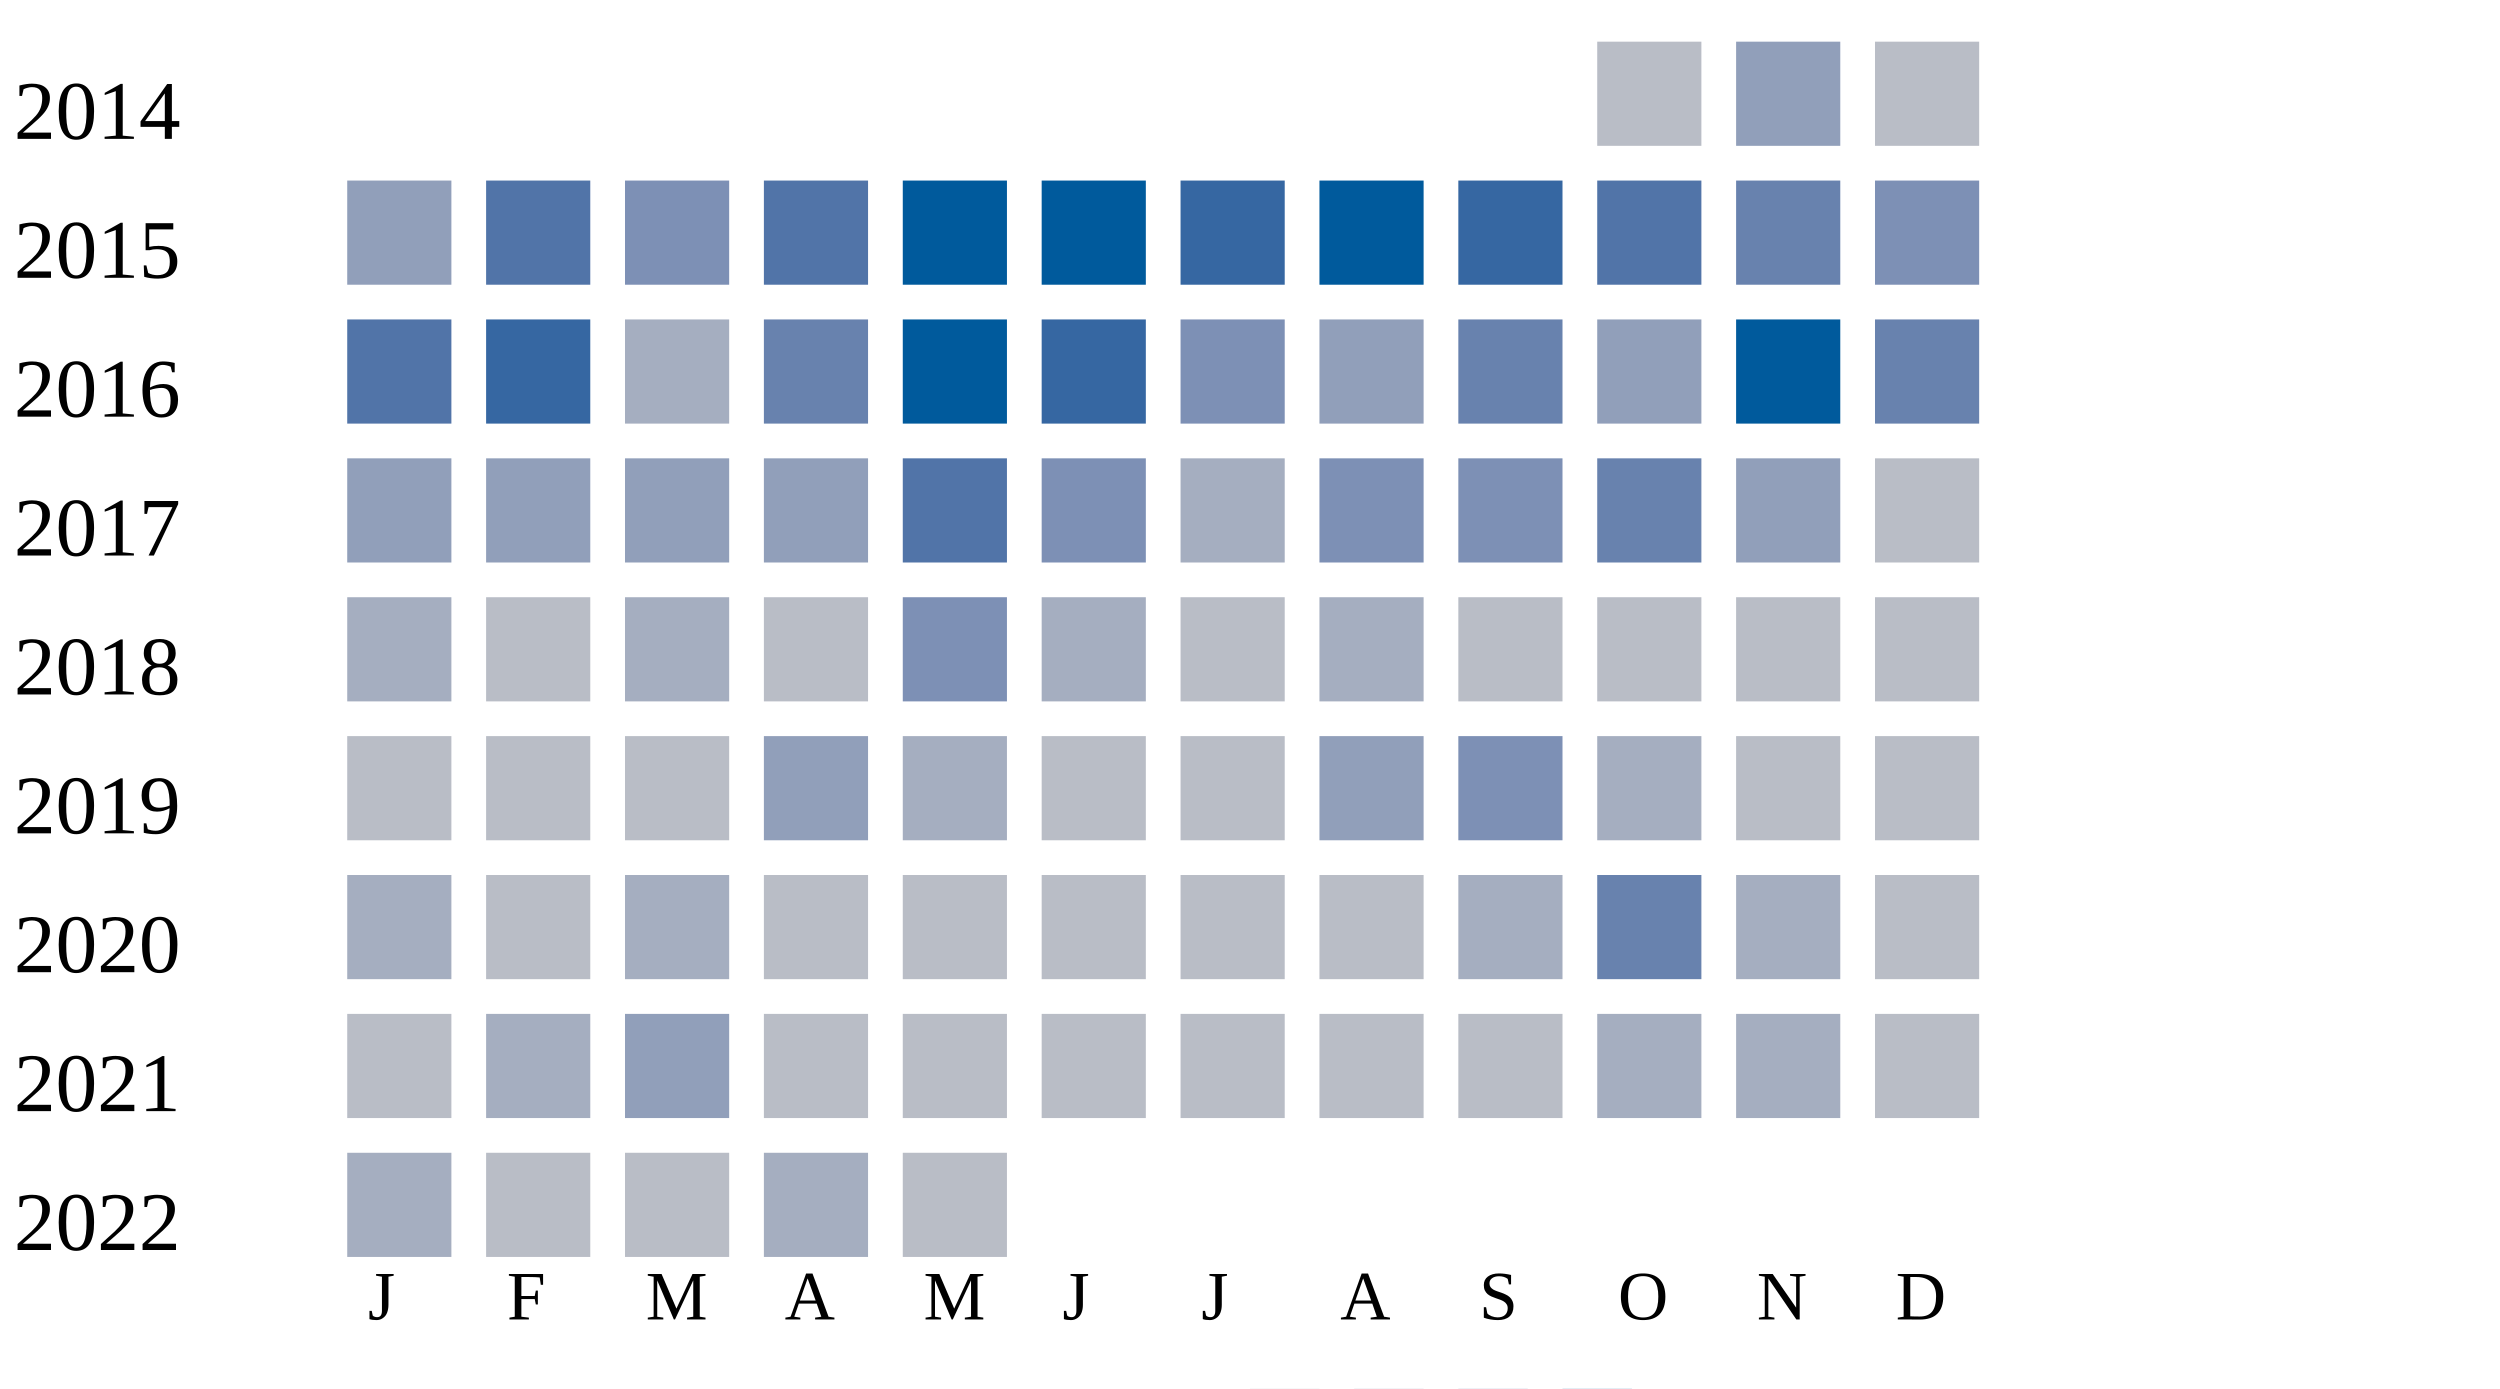
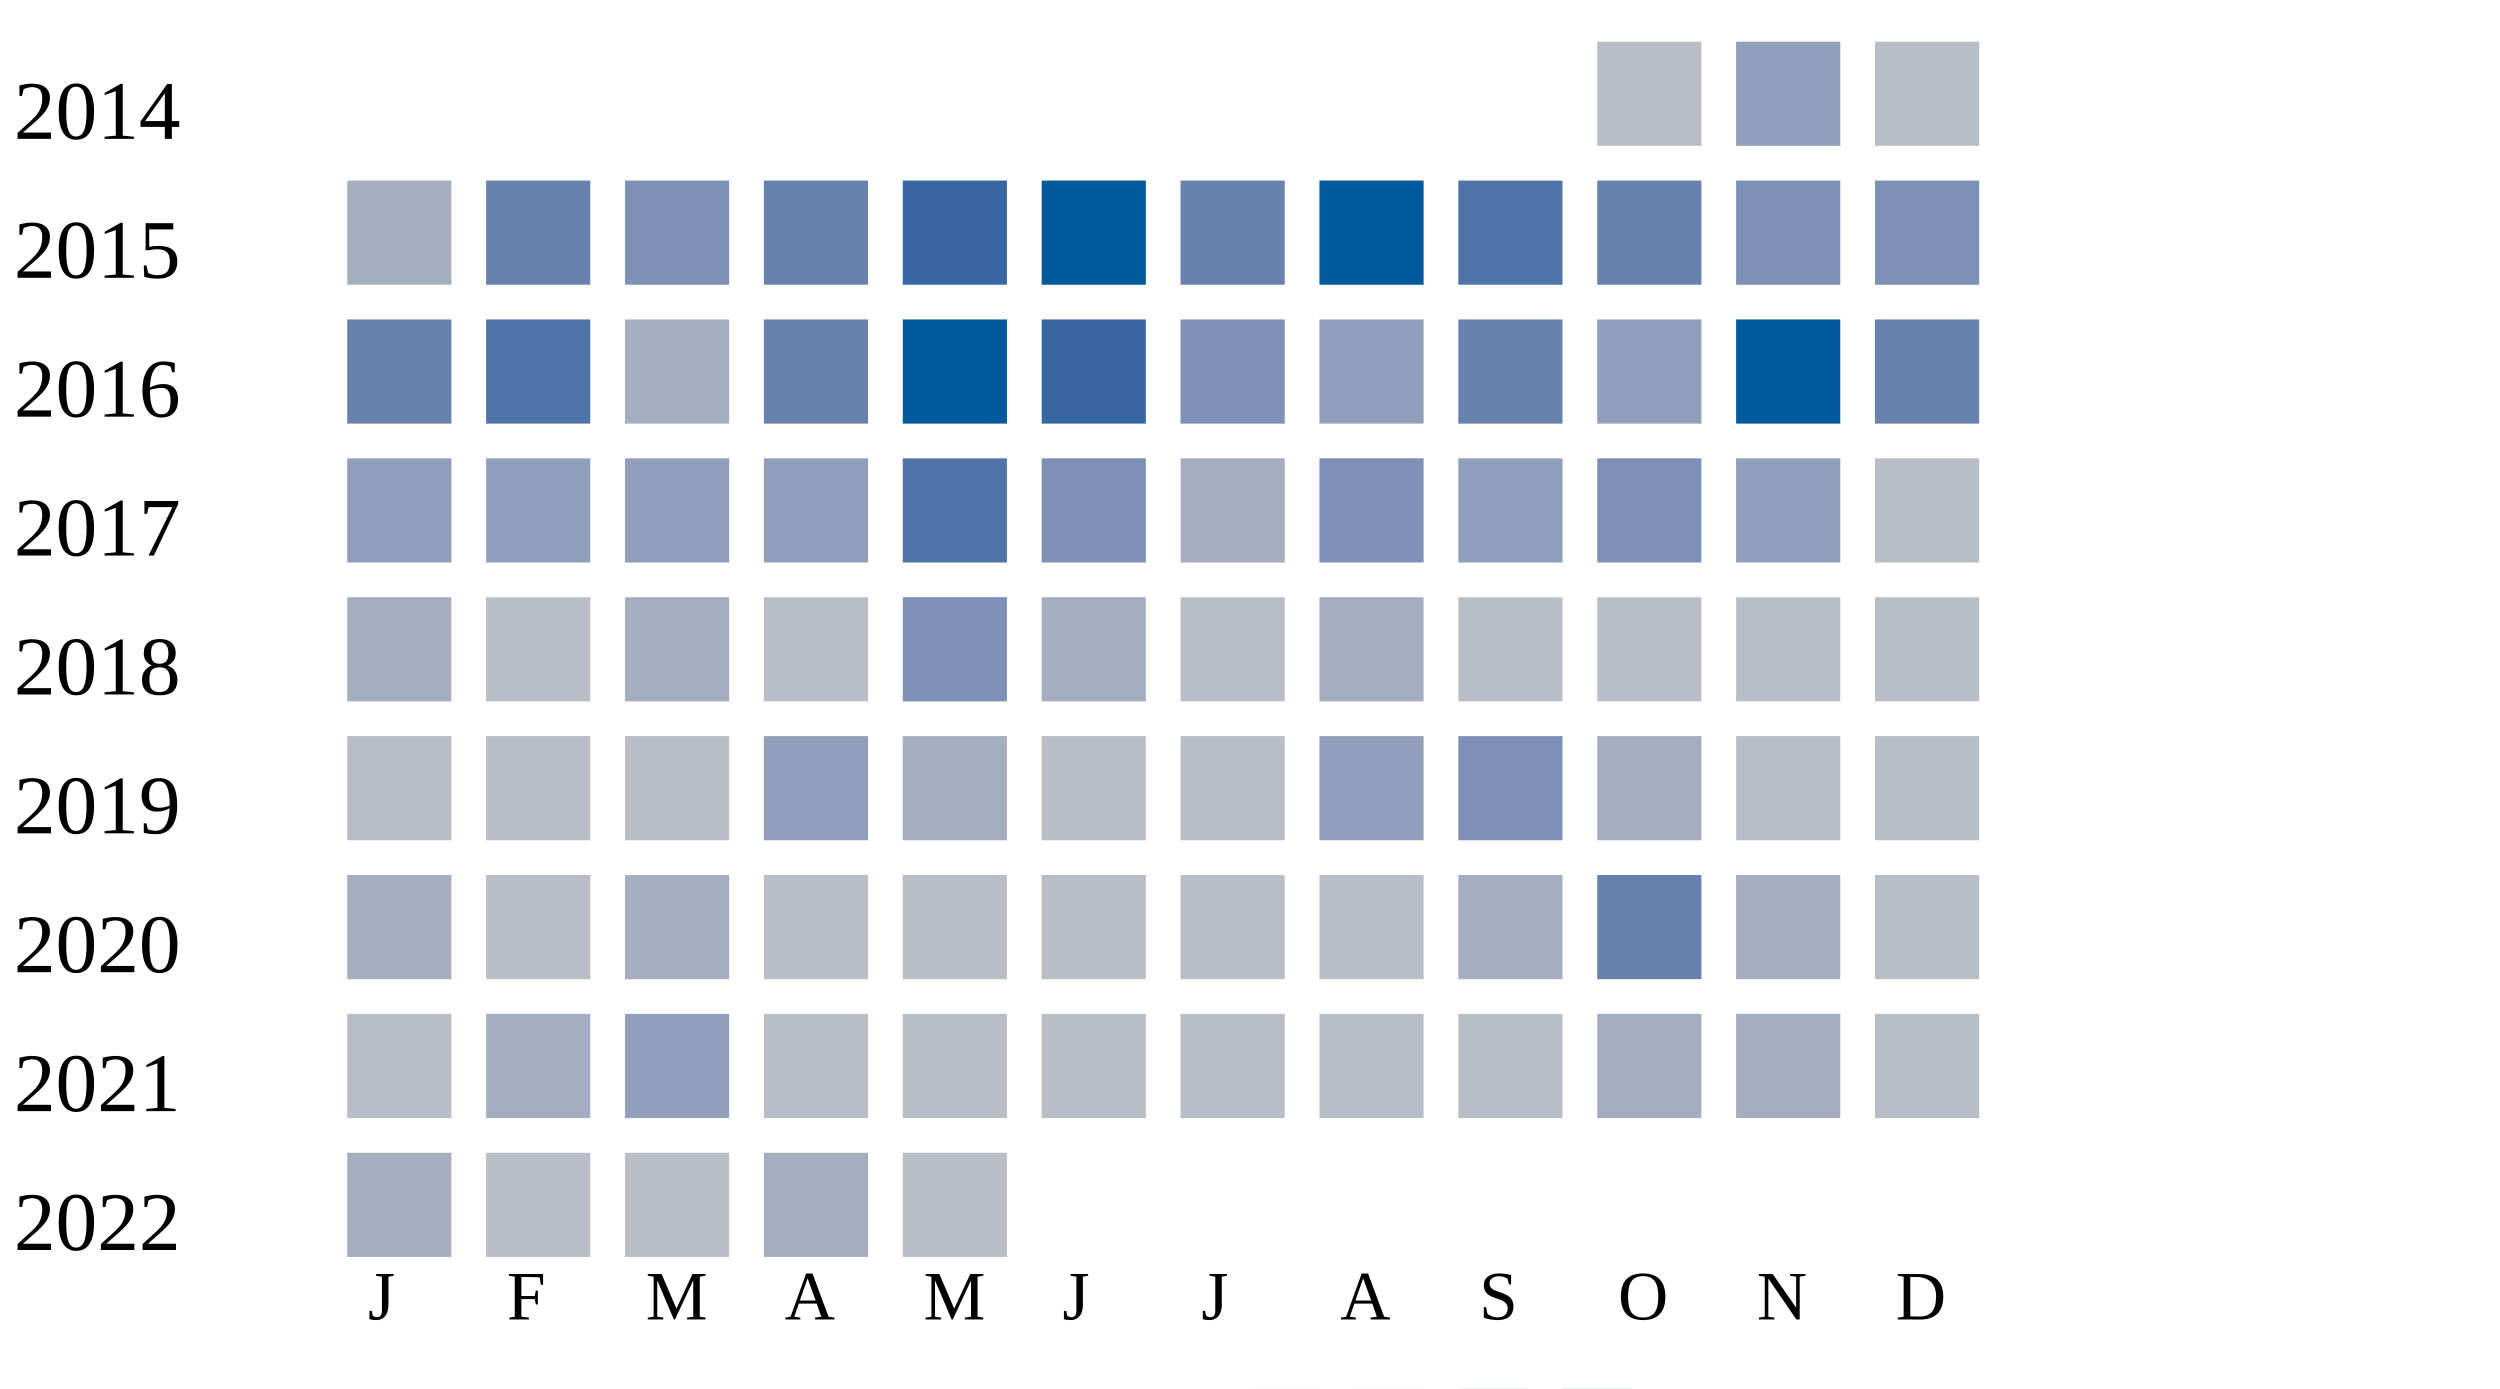
<svg xmlns="http://www.w3.org/2000/svg" width="360" height="200">
  <g transform="translate(0 0)">
    <text x="2" y="20">2014</text>
    <rect x="230" y="6" width="15" height="15" fill="#b9bdc6" />
    <rect x="250" y="6" width="15" height="15" fill="#919fba" />
    <rect x="270" y="6" width="15" height="15" fill="#b9bdc6" />
  </g>
  <g transform="translate(0 20)">
    <text x="2" y="20">2015</text>
-     <rect x="50" y="6" width="15" height="15" fill="#919fba" />
-     <rect x="70" y="6" width="15" height="15" fill="#5174a8" />
+     <rect x="50" y="6" width="15" height="15" fill="#a5aec0" />
+     <rect x="70" y="6" width="15" height="15" fill="#6882ae" />
    <rect x="90" y="6" width="15" height="15" fill="#7d90b5" />
-     <rect x="110" y="6" width="15" height="15" fill="#5174a8" />
-     <rect x="130" y="6" width="15" height="15" fill="#005a9c" />
+     <rect x="110" y="6" width="15" height="15" fill="#6882ae" />
+     <rect x="130" y="6" width="15" height="15" fill="#3667a2" />
    <rect x="150" y="6" width="15" height="15" fill="#005a9c" />
-     <rect x="170" y="6" width="15" height="15" fill="#3667a2" />
+     <rect x="170" y="6" width="15" height="15" fill="#6882ae" />
    <rect x="190" y="6" width="15" height="15" fill="#005a9c" />
-     <rect x="210" y="6" width="15" height="15" fill="#3667a2" />
-     <rect x="230" y="6" width="15" height="15" fill="#5174a8" />
-     <rect x="250" y="6" width="15" height="15" fill="#6882ae" />
+     <rect x="210" y="6" width="15" height="15" fill="#5174a8" />
+     <rect x="230" y="6" width="15" height="15" fill="#6882ae" />
+     <rect x="250" y="6" width="15" height="15" fill="#7d90b5" />
    <rect x="270" y="6" width="15" height="15" fill="#7d90b5" />
  </g>
  <g transform="translate(0 40)">
    <text x="2" y="20">2016</text>
-     <rect x="50" y="6" width="15" height="15" fill="#5174a8" />
-     <rect x="70" y="6" width="15" height="15" fill="#3667a2" />
+     <rect x="50" y="6" width="15" height="15" fill="#6882ae" />
+     <rect x="70" y="6" width="15" height="15" fill="#5174a8" />
    <rect x="90" y="6" width="15" height="15" fill="#a5aec0" />
    <rect x="110" y="6" width="15" height="15" fill="#6882ae" />
    <rect x="130" y="6" width="15" height="15" fill="#005a9c" />
    <rect x="150" y="6" width="15" height="15" fill="#3667a2" />
    <rect x="170" y="6" width="15" height="15" fill="#7d90b5" />
    <rect x="190" y="6" width="15" height="15" fill="#919fba" />
    <rect x="210" y="6" width="15" height="15" fill="#6882ae" />
    <rect x="230" y="6" width="15" height="15" fill="#919fba" />
    <rect x="250" y="6" width="15" height="15" fill="#005a9c" />
    <rect x="270" y="6" width="15" height="15" fill="#6882ae" />
  </g>
  <g transform="translate(0 60)">
    <text x="2" y="20">2017</text>
    <rect x="50" y="6" width="15" height="15" fill="#919fba" />
    <rect x="70" y="6" width="15" height="15" fill="#919fba" />
    <rect x="90" y="6" width="15" height="15" fill="#919fba" />
    <rect x="110" y="6" width="15" height="15" fill="#919fba" />
    <rect x="130" y="6" width="15" height="15" fill="#5174a8" />
    <rect x="150" y="6" width="15" height="15" fill="#7d90b5" />
    <rect x="170" y="6" width="15" height="15" fill="#a5aec0" />
    <rect x="190" y="6" width="15" height="15" fill="#7d90b5" />
-     <rect x="210" y="6" width="15" height="15" fill="#7d90b5" />
-     <rect x="230" y="6" width="15" height="15" fill="#6882ae" />
+     <rect x="210" y="6" width="15" height="15" fill="#919fba" />
+     <rect x="230" y="6" width="15" height="15" fill="#7d90b5" />
    <rect x="250" y="6" width="15" height="15" fill="#919fba" />
    <rect x="270" y="6" width="15" height="15" fill="#b9bdc6" />
  </g>
  <g transform="translate(0 80)">
    <text x="2" y="20">2018</text>
    <rect x="50" y="6" width="15" height="15" fill="#a5aec0" />
    <rect x="70" y="6" width="15" height="15" fill="#b9bdc6" />
    <rect x="90" y="6" width="15" height="15" fill="#a5aec0" />
    <rect x="110" y="6" width="15" height="15" fill="#b9bdc6" />
    <rect x="130" y="6" width="15" height="15" fill="#7d90b5" />
    <rect x="150" y="6" width="15" height="15" fill="#a5aec0" />
    <rect x="170" y="6" width="15" height="15" fill="#b9bdc6" />
    <rect x="190" y="6" width="15" height="15" fill="#a5aec0" />
    <rect x="210" y="6" width="15" height="15" fill="#b9bdc6" />
    <rect x="230" y="6" width="15" height="15" fill="#b9bdc6" />
    <rect x="250" y="6" width="15" height="15" fill="#b9bdc6" />
    <rect x="270" y="6" width="15" height="15" fill="#b9bdc6" />
  </g>
  <g transform="translate(0 100)">
    <text x="2" y="20">2019</text>
    <rect x="50" y="6" width="15" height="15" fill="#b9bdc6" />
    <rect x="70" y="6" width="15" height="15" fill="#b9bdc6" />
    <rect x="90" y="6" width="15" height="15" fill="#b9bdc6" />
    <rect x="110" y="6" width="15" height="15" fill="#919fba" />
    <rect x="130" y="6" width="15" height="15" fill="#a5aec0" />
    <rect x="150" y="6" width="15" height="15" fill="#b9bdc6" />
    <rect x="170" y="6" width="15" height="15" fill="#b9bdc6" />
    <rect x="190" y="6" width="15" height="15" fill="#919fba" />
    <rect x="210" y="6" width="15" height="15" fill="#7d90b5" />
    <rect x="230" y="6" width="15" height="15" fill="#a5aec0" />
    <rect x="250" y="6" width="15" height="15" fill="#b9bdc6" />
    <rect x="270" y="6" width="15" height="15" fill="#b9bdc6" />
  </g>
  <g transform="translate(0 120)">
    <text x="2" y="20">2020</text>
    <rect x="50" y="6" width="15" height="15" fill="#a5aec0" />
    <rect x="70" y="6" width="15" height="15" fill="#b9bdc6" />
    <rect x="90" y="6" width="15" height="15" fill="#a5aec0" />
    <rect x="110" y="6" width="15" height="15" fill="#b9bdc6" />
    <rect x="130" y="6" width="15" height="15" fill="#b9bdc6" />
    <rect x="150" y="6" width="15" height="15" fill="#b9bdc6" />
    <rect x="170" y="6" width="15" height="15" fill="#b9bdc6" />
    <rect x="190" y="6" width="15" height="15" fill="#b9bdc6" />
    <rect x="210" y="6" width="15" height="15" fill="#a5aec0" />
    <rect x="230" y="6" width="15" height="15" fill="#6882ae" />
    <rect x="250" y="6" width="15" height="15" fill="#a5aec0" />
    <rect x="270" y="6" width="15" height="15" fill="#b9bdc6" />
  </g>
  <g transform="translate(0 140)">
    <text x="2" y="20">2021</text>
    <rect x="50" y="6" width="15" height="15" fill="#b9bdc6" />
    <rect x="70" y="6" width="15" height="15" fill="#a5aec0" />
    <rect x="90" y="6" width="15" height="15" fill="#919fba" />
    <rect x="110" y="6" width="15" height="15" fill="#b9bdc6" />
    <rect x="130" y="6" width="15" height="15" fill="#b9bdc6" />
    <rect x="150" y="6" width="15" height="15" fill="#b9bdc6" />
    <rect x="170" y="6" width="15" height="15" fill="#b9bdc6" />
    <rect x="190" y="6" width="15" height="15" fill="#b9bdc6" />
    <rect x="210" y="6" width="15" height="15" fill="#b9bdc6" />
    <rect x="230" y="6" width="15" height="15" fill="#a5aec0" />
    <rect x="250" y="6" width="15" height="15" fill="#a5aec0" />
    <rect x="270" y="6" width="15" height="15" fill="#b9bdc6" />
  </g>
  <g transform="translate(0 160)">
    <text x="2" y="20">2022</text>
    <rect x="50" y="6" width="15" height="15" fill="#a5aec0" />
    <rect x="70" y="6" width="15" height="15" fill="#b9bdc6" />
    <rect x="90" y="6" width="15" height="15" fill="#b9bdc6" />
    <rect x="110" y="6" width="15" height="15" fill="#a5aec0" />
    <rect x="130" y="6" width="15" height="15" fill="#b9bdc6" />
  </g>
  <text style="font-size: 10px; text-align: center" x="53" y="190">J</text>
  <text style="font-size: 10px; text-align: center" x="73" y="190">F</text>
  <text style="font-size: 10px; text-align: center" x="93" y="190">M</text>
  <text style="font-size: 10px; text-align: center" x="113" y="190">A</text>
  <text style="font-size: 10px; text-align: center" x="133" y="190">M</text>
  <text style="font-size: 10px; text-align: center" x="153" y="190">J</text>
  <text style="font-size: 10px; text-align: center" x="173" y="190">J</text>
  <text style="font-size: 10px; text-align: center" x="193" y="190">A</text>
  <text style="font-size: 10px; text-align: center" x="213" y="190">S</text>
  <text style="font-size: 10px; text-align: center" x="233" y="190">O</text>
  <text style="font-size: 10px; text-align: center" x="253" y="190">N</text>
  <text style="font-size: 10px; text-align: center" x="273" y="190">D</text>
  <text style="font-size: 10px;" x="155" y="209">Less</text>
  <rect fill="#b9bdc6" width="10" height="10" x="180" y="200" />
  <rect fill="#919fba" width="10" height="10" x="195" y="200" />
  <rect fill="#6882ae" width="10" height="10" x="210" y="200" />
  <rect fill="#005a9c" width="10" height="10" x="225" y="200" />
  <text x="240" y="209" style="font-size: 10px;">More</text>
</svg>
